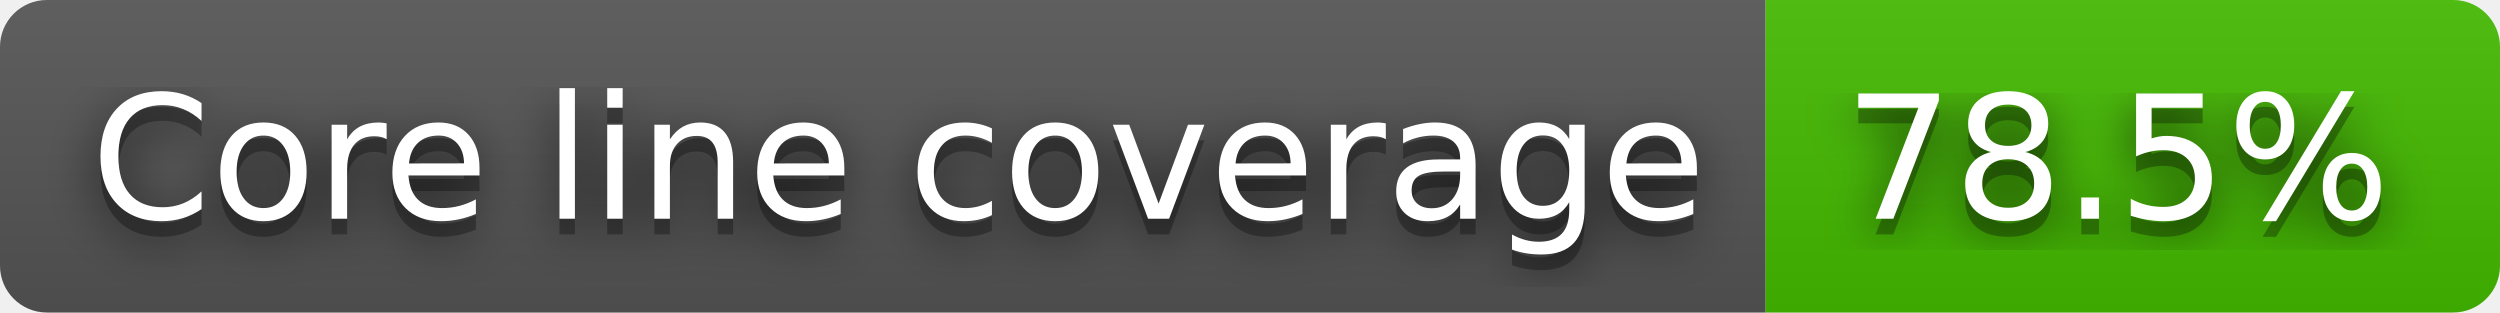
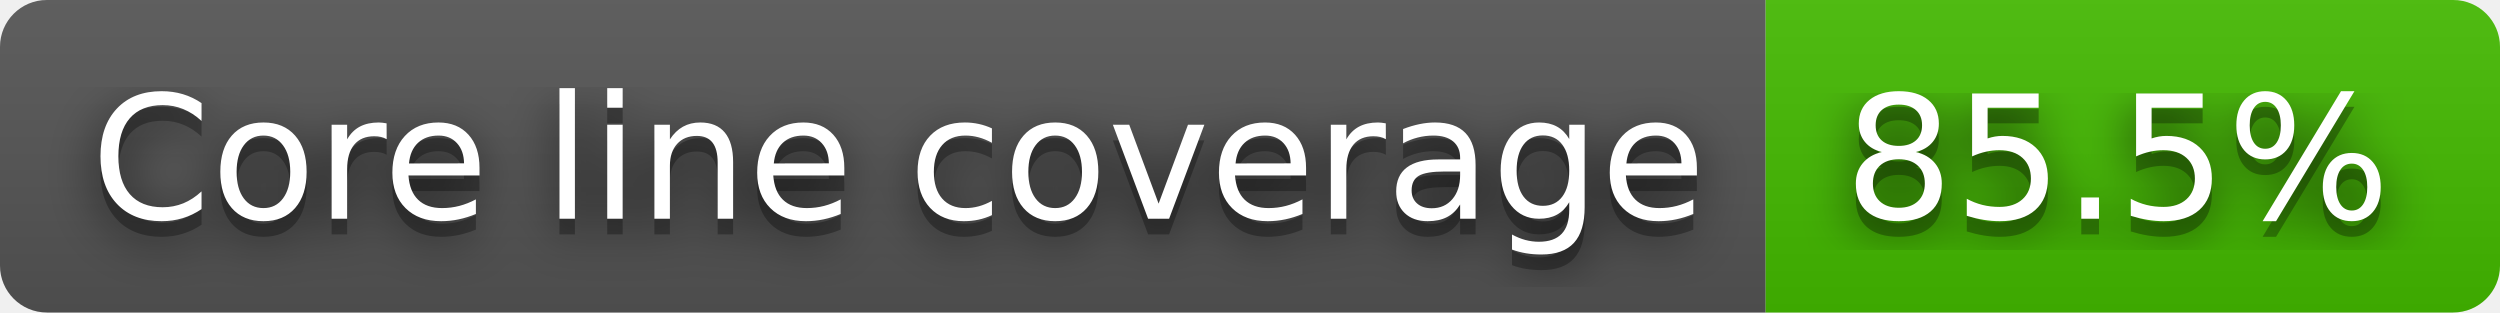
- <svg xmlns="http://www.w3.org/2000/svg" width="160" height="20" role="img" aria-label="Core line coverage: 78.5%">
+ <svg xmlns="http://www.w3.org/2000/svg" width="160" height="20" role="img" aria-label="Core line coverage: 85.5%">
  <filter id="blur">
    <feGaussianBlur stdDeviation="16" />
  </filter>
  <linearGradient id="s" x2="0" y2="100%">
    <stop offset="0" stop-color="#bbb" stop-opacity=".1" />
    <stop offset="1" stop-opacity=".1" />
  </linearGradient>
  <clipPath id="r">
    <rect width="160" height="20" rx="3" />
  </clipPath>
  <g clip-path="url(#r)">
    <rect width="113" height="20" fill="#555" />
    <rect x="113" width="47" height="20" fill="#4b0" />
    <rect width="160" height="20" fill="url(#s)" />
  </g>
  <g fill="#fff" text-anchor="middle" font-family="Verdana,Geneva,DejaVu Sans,sans-serif" text-rendering="geometricPrecision" font-size="110">
    <g transform="scale(.1)">
      <g aria-hidden="true" fill="#010101">
        <text x="575" y="150" fill-opacity=".8" filter="url(#blur)" textLength="1030">Core line coverage</text>
        <text x="575" y="150" fill-opacity=".3" textLength="1030">Core line coverage</text>
      </g>
      <text x="575" y="140" textLength="1030">Core line coverage</text>
    </g>
    <g transform="scale(.1)">
      <g aria-hidden="true" fill="#010101">
-         <text x="1355" y="150" fill-opacity=".8" filter="url(#blur)" textLength="370">78.5%</text>
-         <text x="1355" y="150" fill-opacity=".3" textLength="370">78.5%</text>
+         <text x="1355" y="150" fill-opacity=".8" filter="url(#blur)" textLength="370">85.5%</text>
+         <text x="1355" y="150" fill-opacity=".3" textLength="370">85.5%</text>
      </g>
-       <text x="1355" y="140" textLength="370">78.5%</text>
+       <text x="1355" y="140" textLength="370">85.5%</text>
    </g>
  </g>
</svg>
